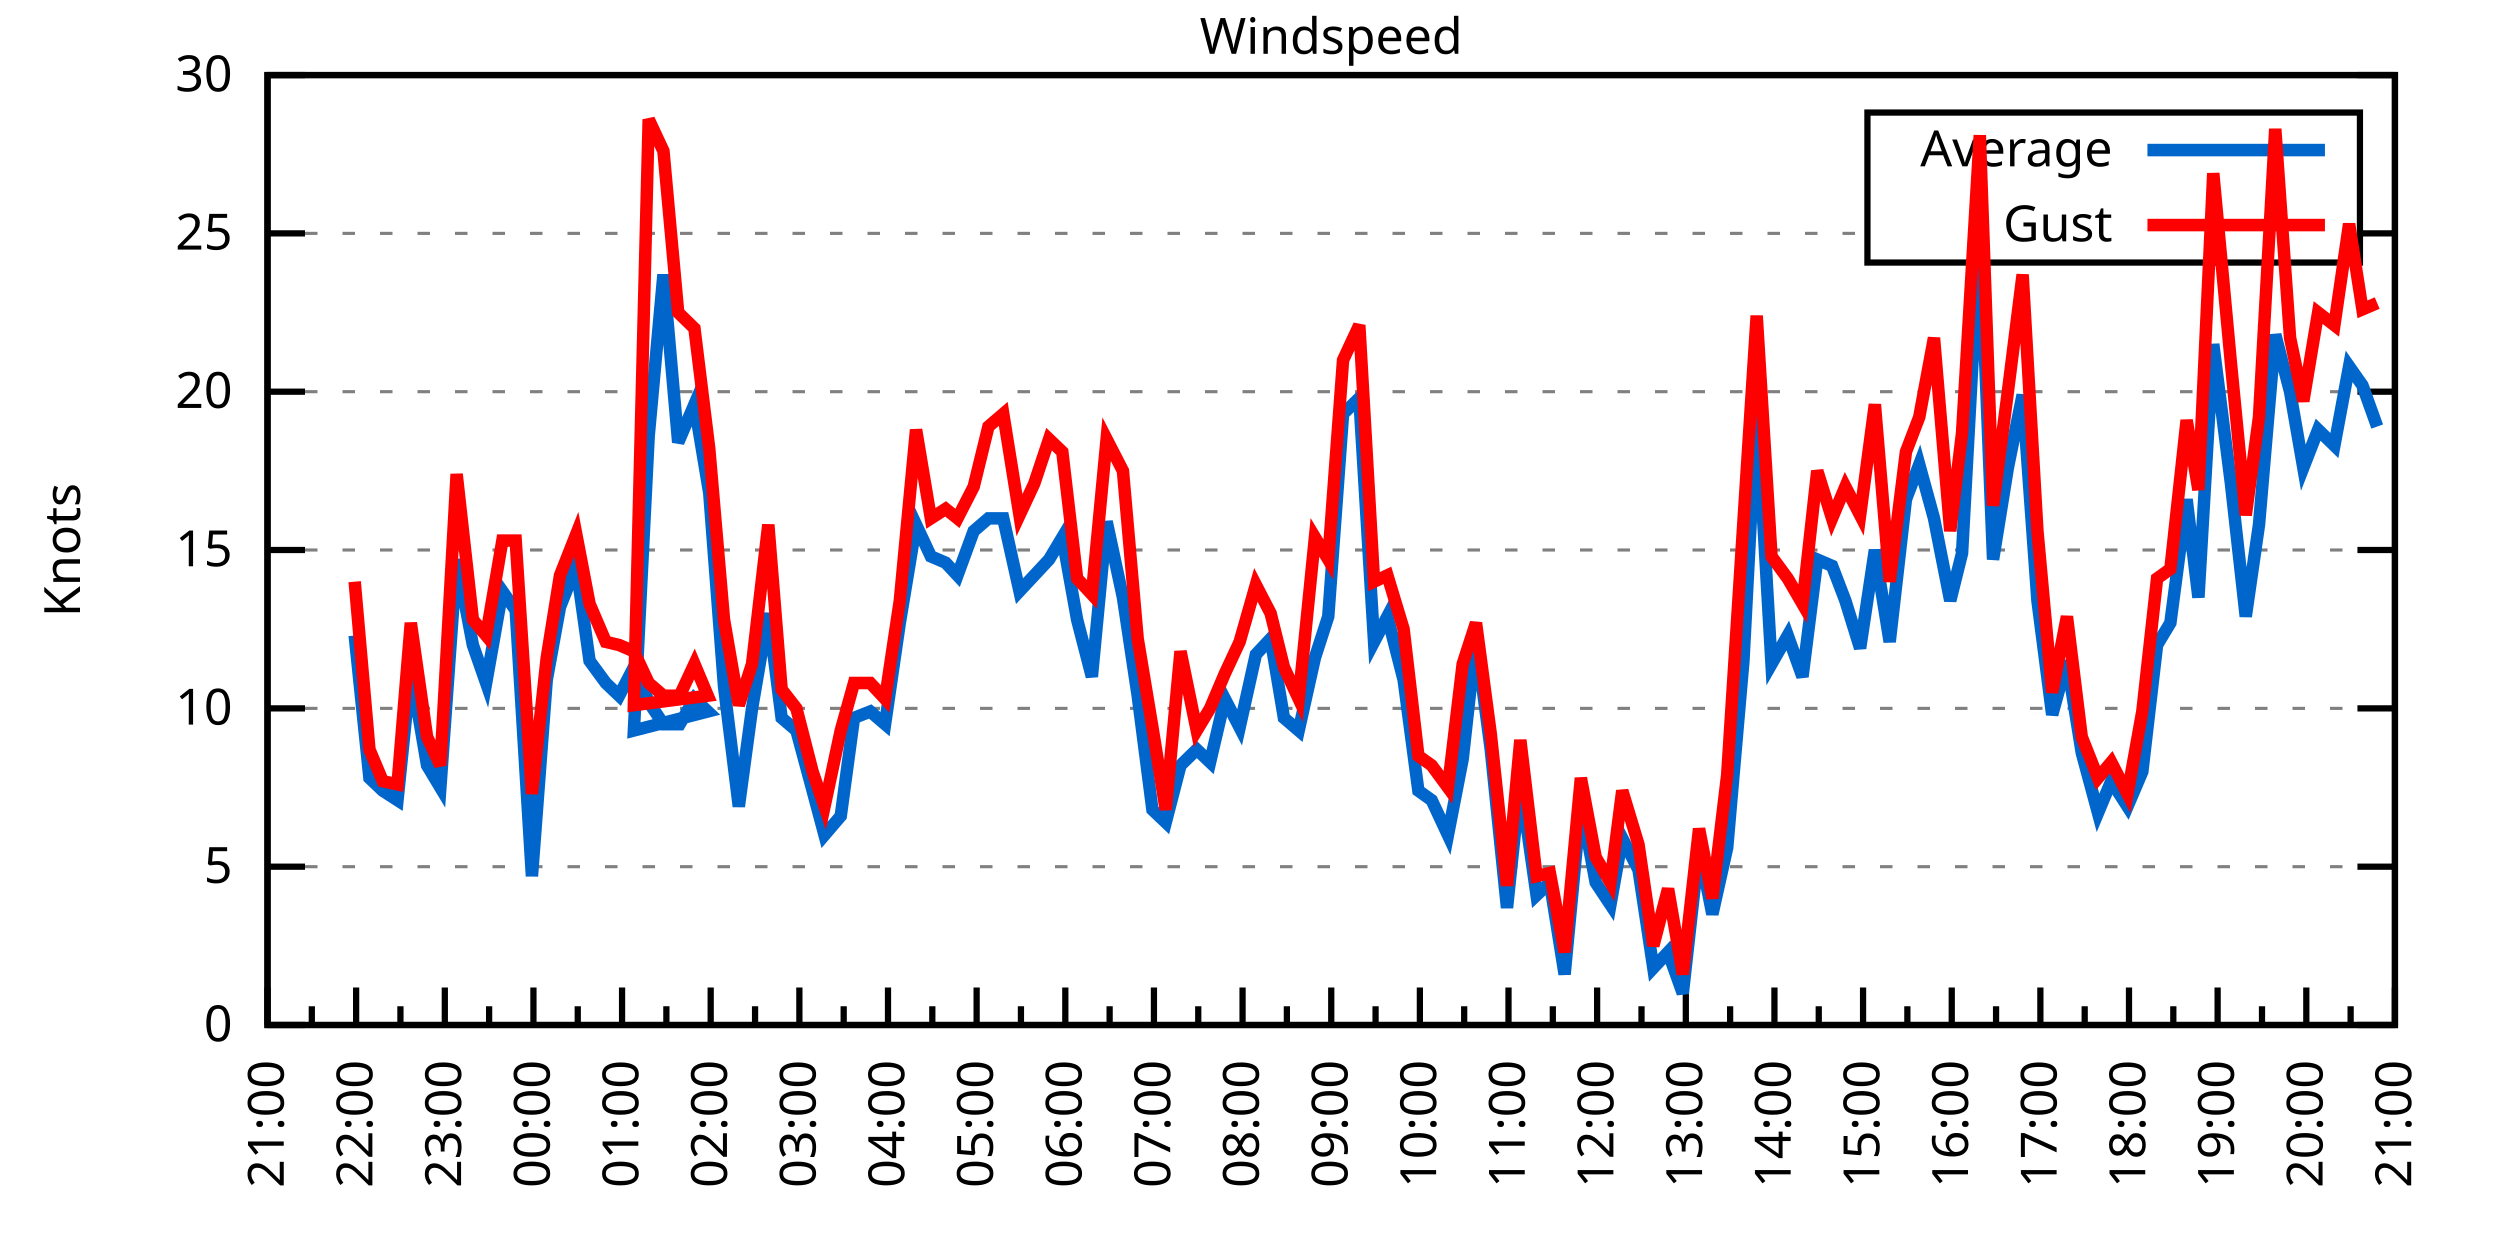
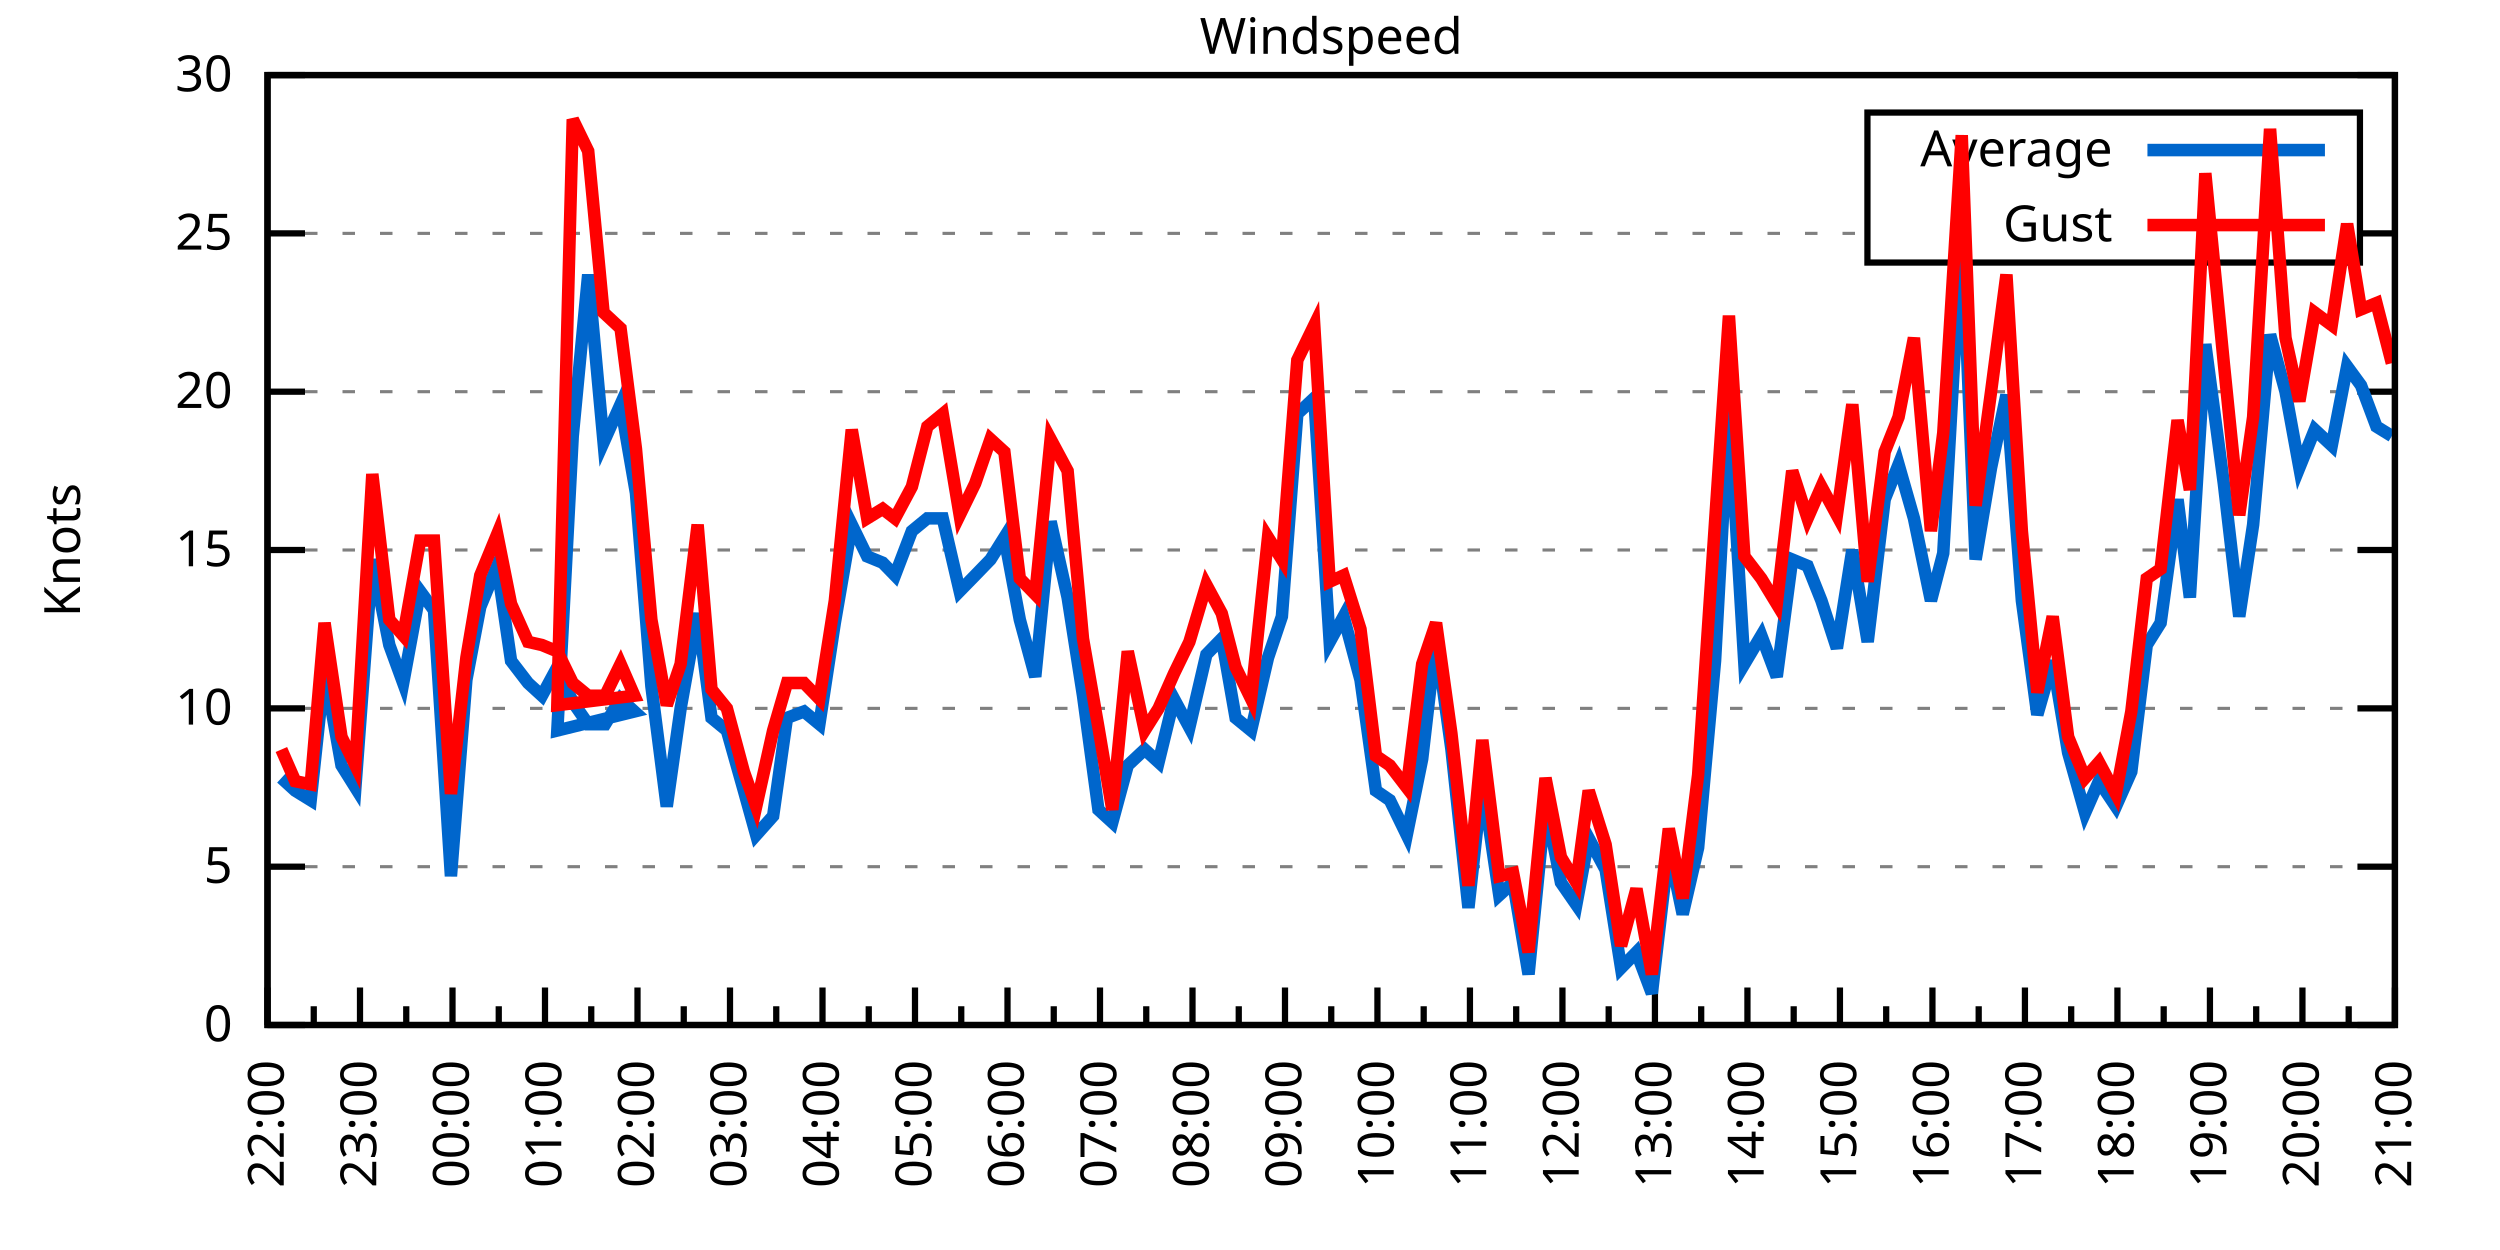
<svg xmlns="http://www.w3.org/2000/svg" xmlns:xlink="http://www.w3.org/1999/xlink" width="400" height="200" viewBox="0 0 400 200">
  <g id="gnuplot_canvas">
    <rect x="0" y="0" width="400" height="200" fill="none" />
    <defs>
      <circle id="gpDot" r="0.5" stroke-width="0.5" stroke="currentColor" />
      <path id="gpPt0" stroke-width="0.333" stroke="currentColor" d="M-1,0 h2 M0,-1 v2" />
      <path id="gpPt1" stroke-width="0.333" stroke="currentColor" d="M-1,-1 L1,1 M1,-1 L-1,1" />
      <path id="gpPt2" stroke-width="0.333" stroke="currentColor" d="M-1,0 L1,0 M0,-1 L0,1 M-1,-1 L1,1 M-1,1 L1,-1" />
      <rect id="gpPt3" stroke-width="0.333" stroke="currentColor" x="-1" y="-1" width="2" height="2" />
      <rect id="gpPt4" stroke-width="0.333" stroke="currentColor" fill="currentColor" x="-1" y="-1" width="2" height="2" />
      <circle id="gpPt5" stroke-width="0.333" stroke="currentColor" cx="0" cy="0" r="1" />
      <use xlink:href="#gpPt5" id="gpPt6" fill="currentColor" stroke="none" />
      <path id="gpPt7" stroke-width="0.333" stroke="currentColor" d="M0,-1.33 L-1.33,0.67 L1.33,0.67 z" />
      <use xlink:href="#gpPt7" id="gpPt8" fill="currentColor" stroke="none" />
      <use xlink:href="#gpPt7" id="gpPt9" stroke="currentColor" transform="rotate(180)" />
      <use xlink:href="#gpPt9" id="gpPt10" fill="currentColor" stroke="none" />
      <use xlink:href="#gpPt3" id="gpPt11" stroke="currentColor" transform="rotate(45)" />
      <use xlink:href="#gpPt11" id="gpPt12" fill="currentColor" stroke="none" />
      <path id="gpPt13" stroke-width="0.333" stroke="currentColor" d="M0,1.330 L1.265,0.411 L0.782,-1.067 L-0.782,-1.076 L-1.265,0.411 z" />
      <use xlink:href="#gpPt13" id="gpPt14" fill="currentColor" stroke="none" />
      <filter id="textbox" filterUnits="objectBoundingBox" x="0" y="0" height="1" width="1">
        <feFlood flood-color="white" flood-opacity="1" result="bgnd" />
        <feComposite in="SourceGraphic" in2="bgnd" operator="atop" />
      </filter>
      <filter id="greybox" filterUnits="objectBoundingBox" x="0" y="0" height="1" width="1">
        <feFlood flood-color="lightgrey" flood-opacity="1" result="grey" />
        <feComposite in="SourceGraphic" in2="grey" operator="atop" />
      </filter>
    </defs>
    <g fill="none" color="white" stroke="currentColor" stroke-width="1.00" stroke-linecap="butt" stroke-linejoin="miter">
</g>
    <g fill="none" color="black" stroke="currentColor" stroke-width="1.00" stroke-linecap="butt" stroke-linejoin="miter">
      <g stroke="none" shape-rendering="crispEdges">
        <polygon fill="rgb(255, 255, 255)" points="42.80,164.00 383.18,164.00 383.18,12.02 42.80,12.02 " />
      </g>
    </g>
    <g fill="none" color="black" stroke="currentColor" stroke-width="1.00" stroke-linecap="butt" stroke-linejoin="miter">
</g>
    <g fill="none" color="black" stroke="black" stroke-width="0.50" stroke-linecap="butt" stroke-linejoin="miter">
</g>
    <g fill="none" color="gray" stroke="currentColor" stroke-width="0.50" stroke-linecap="butt" stroke-linejoin="miter">
      <path stroke="gray" stroke-dasharray="2,4" class="gridline" d="M42.80,164.00 L383.19,164.00  " />
    </g>
    <g fill="none" color="gray" stroke="gray" stroke-width="1.00" stroke-linecap="butt" stroke-linejoin="miter">
</g>
    <g fill="none" color="black" stroke="currentColor" stroke-width="1.00" stroke-linecap="butt" stroke-linejoin="miter">
      <path stroke="black" d="M42.80,164.00 L48.80,164.00 M383.19,164.00 L377.19,164.00  " />
      <g transform="translate(37.20,166.60)" stroke="none" fill="black" font-family="Sans" font-size="8.00" text-anchor="end">
        <text>
          <tspan font-family="Sans"> 0</tspan>
        </text>
      </g>
    </g>
    <g fill="none" color="black" stroke="currentColor" stroke-width="1.00" stroke-linecap="butt" stroke-linejoin="miter">
</g>
    <g fill="none" color="black" stroke="black" stroke-width="0.50" stroke-linecap="butt" stroke-linejoin="miter">
</g>
    <g fill="none" color="gray" stroke="currentColor" stroke-width="0.50" stroke-linecap="butt" stroke-linejoin="miter">
      <path stroke="gray" stroke-dasharray="2,4" class="gridline" d="M42.80,138.67 L383.19,138.67  " />
    </g>
    <g fill="none" color="gray" stroke="gray" stroke-width="1.00" stroke-linecap="butt" stroke-linejoin="miter">
</g>
    <g fill="none" color="black" stroke="currentColor" stroke-width="1.00" stroke-linecap="butt" stroke-linejoin="miter">
      <path stroke="black" d="M42.80,138.67 L48.80,138.67 M383.19,138.67 L377.19,138.67  " />
      <g transform="translate(37.20,141.27)" stroke="none" fill="black" font-family="Sans" font-size="8.00" text-anchor="end">
        <text>
          <tspan font-family="Sans"> 5</tspan>
        </text>
      </g>
    </g>
    <g fill="none" color="black" stroke="currentColor" stroke-width="1.00" stroke-linecap="butt" stroke-linejoin="miter">
</g>
    <g fill="none" color="black" stroke="black" stroke-width="0.50" stroke-linecap="butt" stroke-linejoin="miter">
</g>
    <g fill="none" color="gray" stroke="currentColor" stroke-width="0.50" stroke-linecap="butt" stroke-linejoin="miter">
      <path stroke="gray" stroke-dasharray="2,4" class="gridline" d="M42.80,113.34 L383.19,113.34  " />
    </g>
    <g fill="none" color="gray" stroke="gray" stroke-width="1.00" stroke-linecap="butt" stroke-linejoin="miter">
</g>
    <g fill="none" color="black" stroke="currentColor" stroke-width="1.00" stroke-linecap="butt" stroke-linejoin="miter">
      <path stroke="black" d="M42.80,113.34 L48.80,113.34 M383.19,113.34 L377.19,113.34  " />
      <g transform="translate(37.20,115.94)" stroke="none" fill="black" font-family="Sans" font-size="8.00" text-anchor="end">
        <text>
          <tspan font-family="Sans"> 10</tspan>
        </text>
      </g>
    </g>
    <g fill="none" color="black" stroke="currentColor" stroke-width="1.00" stroke-linecap="butt" stroke-linejoin="miter">
</g>
    <g fill="none" color="black" stroke="black" stroke-width="0.50" stroke-linecap="butt" stroke-linejoin="miter">
</g>
    <g fill="none" color="gray" stroke="currentColor" stroke-width="0.50" stroke-linecap="butt" stroke-linejoin="miter">
      <path stroke="gray" stroke-dasharray="2,4" class="gridline" d="M42.80,88.00 L383.19,88.00  " />
    </g>
    <g fill="none" color="gray" stroke="gray" stroke-width="1.00" stroke-linecap="butt" stroke-linejoin="miter">
</g>
    <g fill="none" color="black" stroke="currentColor" stroke-width="1.00" stroke-linecap="butt" stroke-linejoin="miter">
      <path stroke="black" d="M42.80,88.00 L48.80,88.00 M383.19,88.00 L377.19,88.00  " />
      <g transform="translate(37.20,90.60)" stroke="none" fill="black" font-family="Sans" font-size="8.00" text-anchor="end">
        <text>
          <tspan font-family="Sans"> 15</tspan>
        </text>
      </g>
    </g>
    <g fill="none" color="black" stroke="currentColor" stroke-width="1.00" stroke-linecap="butt" stroke-linejoin="miter">
</g>
    <g fill="none" color="black" stroke="black" stroke-width="0.50" stroke-linecap="butt" stroke-linejoin="miter">
</g>
    <g fill="none" color="gray" stroke="currentColor" stroke-width="0.50" stroke-linecap="butt" stroke-linejoin="miter">
      <path stroke="gray" stroke-dasharray="2,4" class="gridline" d="M42.80,62.67 L383.19,62.67  " />
    </g>
    <g fill="none" color="gray" stroke="gray" stroke-width="1.00" stroke-linecap="butt" stroke-linejoin="miter">
</g>
    <g fill="none" color="black" stroke="currentColor" stroke-width="1.00" stroke-linecap="butt" stroke-linejoin="miter">
      <path stroke="black" d="M42.80,62.67 L48.80,62.67 M383.19,62.67 L377.19,62.67  " />
      <g transform="translate(37.20,65.27)" stroke="none" fill="black" font-family="Sans" font-size="8.00" text-anchor="end">
        <text>
          <tspan font-family="Sans"> 20</tspan>
        </text>
      </g>
    </g>
    <g fill="none" color="black" stroke="currentColor" stroke-width="1.00" stroke-linecap="butt" stroke-linejoin="miter">
</g>
    <g fill="none" color="black" stroke="black" stroke-width="0.50" stroke-linecap="butt" stroke-linejoin="miter">
</g>
    <g fill="none" color="gray" stroke="currentColor" stroke-width="0.50" stroke-linecap="butt" stroke-linejoin="miter">
      <path stroke="gray" stroke-dasharray="2,4" class="gridline" d="M42.80,37.34 L298.79,37.34 M377.59,37.34 L383.19,37.34  " />
    </g>
    <g fill="none" color="gray" stroke="gray" stroke-width="1.00" stroke-linecap="butt" stroke-linejoin="miter">
</g>
    <g fill="none" color="black" stroke="currentColor" stroke-width="1.00" stroke-linecap="butt" stroke-linejoin="miter">
      <path stroke="black" d="M42.80,37.34 L48.80,37.34 M383.19,37.34 L377.19,37.34  " />
      <g transform="translate(37.20,39.94)" stroke="none" fill="black" font-family="Sans" font-size="8.00" text-anchor="end">
        <text>
          <tspan font-family="Sans"> 25</tspan>
        </text>
      </g>
    </g>
    <g fill="none" color="black" stroke="currentColor" stroke-width="1.00" stroke-linecap="butt" stroke-linejoin="miter">
</g>
    <g fill="none" color="black" stroke="black" stroke-width="0.50" stroke-linecap="butt" stroke-linejoin="miter">
</g>
    <g fill="none" color="gray" stroke="currentColor" stroke-width="0.50" stroke-linecap="butt" stroke-linejoin="miter">
      <path stroke="gray" stroke-dasharray="2,4" class="gridline" d="M42.80,12.01 L383.19,12.01  " />
    </g>
    <g fill="none" color="gray" stroke="gray" stroke-width="1.00" stroke-linecap="butt" stroke-linejoin="miter">
</g>
    <g fill="none" color="black" stroke="currentColor" stroke-width="1.00" stroke-linecap="butt" stroke-linejoin="miter">
      <path stroke="black" d="M42.80,12.01 L48.80,12.01 M383.19,12.01 L377.19,12.01  " />
      <g transform="translate(37.20,14.61)" stroke="none" fill="black" font-family="Sans" font-size="8.00" text-anchor="end">
        <text>
          <tspan font-family="Sans"> 30</tspan>
        </text>
      </g>
    </g>
    <g fill="none" color="black" stroke="currentColor" stroke-width="1.00" stroke-linecap="butt" stroke-linejoin="miter">
      <path stroke="black" d="M42.80,164.00 L42.80,158.00  " />
      <g transform="translate(45.40,169.60) rotate(270)" stroke="none" fill="black" font-family="Sans" font-size="8.00" text-anchor="end">
        <text>
-           <tspan font-family="Sans">21:00</tspan>
-         </text>
-       </g>
-     </g>
-     <g fill="none" color="black" stroke="currentColor" stroke-width="1.00" stroke-linecap="butt" stroke-linejoin="miter">
-       <path stroke="black" d="M49.89,164.00 L49.89,161.00 M56.98,164.00 L56.98,158.00  " />
-       <g transform="translate(59.58,169.60) rotate(270)" stroke="none" fill="black" font-family="Sans" font-size="8.00" text-anchor="end">
-         <text>
          <tspan font-family="Sans">22:00</tspan>
        </text>
      </g>
    </g>
    <g fill="none" color="black" stroke="currentColor" stroke-width="1.00" stroke-linecap="butt" stroke-linejoin="miter">
-       <path stroke="black" d="M64.07,164.00 L64.07,161.00 M71.17,164.00 L71.17,158.00  " />
-       <g transform="translate(73.77,169.60) rotate(270)" stroke="none" fill="black" font-family="Sans" font-size="8.00" text-anchor="end">
+       <path stroke="black" d="M50.20,164.00 L50.20,161.00 M57.60,164.00 L57.60,158.00  " />
+       <g transform="translate(60.20,169.60) rotate(270)" stroke="none" fill="black" font-family="Sans" font-size="8.00" text-anchor="end">
        <text>
          <tspan font-family="Sans">23:00</tspan>
        </text>
      </g>
    </g>
    <g fill="none" color="black" stroke="currentColor" stroke-width="1.00" stroke-linecap="butt" stroke-linejoin="miter">
-       <path stroke="black" d="M78.26,164.00 L78.26,161.00 M85.35,164.00 L85.35,158.00  " />
-       <g transform="translate(87.95,169.60) rotate(270)" stroke="none" fill="black" font-family="Sans" font-size="8.00" text-anchor="end">
+       <path stroke="black" d="M65.00,164.00 L65.00,161.00 M72.40,164.00 L72.40,158.00  " />
+       <g transform="translate(75.00,169.60) rotate(270)" stroke="none" fill="black" font-family="Sans" font-size="8.00" text-anchor="end">
        <text>
          <tspan font-family="Sans">00:00</tspan>
        </text>
      </g>
    </g>
    <g fill="none" color="black" stroke="currentColor" stroke-width="1.00" stroke-linecap="butt" stroke-linejoin="miter">
-       <path stroke="black" d="M92.44,164.00 L92.44,161.00 M99.53,164.00 L99.53,158.00  " />
-       <g transform="translate(102.13,169.60) rotate(270)" stroke="none" fill="black" font-family="Sans" font-size="8.00" text-anchor="end">
+       <path stroke="black" d="M79.80,164.00 L79.80,161.00 M87.20,164.00 L87.20,158.00  " />
+       <g transform="translate(89.80,169.60) rotate(270)" stroke="none" fill="black" font-family="Sans" font-size="8.00" text-anchor="end">
        <text>
          <tspan font-family="Sans">01:00</tspan>
        </text>
      </g>
    </g>
    <g fill="none" color="black" stroke="currentColor" stroke-width="1.00" stroke-linecap="butt" stroke-linejoin="miter">
-       <path stroke="black" d="M106.62,164.00 L106.62,161.00 M113.71,164.00 L113.71,158.00  " />
-       <g transform="translate(116.31,169.60) rotate(270)" stroke="none" fill="black" font-family="Sans" font-size="8.00" text-anchor="end">
+       <path stroke="black" d="M94.60,164.00 L94.60,161.00 M102.00,164.00 L102.00,158.00  " />
+       <g transform="translate(104.60,169.60) rotate(270)" stroke="none" fill="black" font-family="Sans" font-size="8.00" text-anchor="end">
        <text>
          <tspan font-family="Sans">02:00</tspan>
        </text>
      </g>
    </g>
    <g fill="none" color="black" stroke="currentColor" stroke-width="1.00" stroke-linecap="butt" stroke-linejoin="miter">
-       <path stroke="black" d="M120.81,164.00 L120.81,161.00 M127.90,164.00 L127.90,158.00  " />
-       <g transform="translate(130.50,169.60) rotate(270)" stroke="none" fill="black" font-family="Sans" font-size="8.00" text-anchor="end">
+       <path stroke="black" d="M109.40,164.00 L109.40,161.00 M116.80,164.00 L116.80,158.00  " />
+       <g transform="translate(119.40,169.60) rotate(270)" stroke="none" fill="black" font-family="Sans" font-size="8.00" text-anchor="end">
        <text>
          <tspan font-family="Sans">03:00</tspan>
        </text>
      </g>
    </g>
    <g fill="none" color="black" stroke="currentColor" stroke-width="1.00" stroke-linecap="butt" stroke-linejoin="miter">
-       <path stroke="black" d="M134.99,164.00 L134.99,161.00 M142.08,164.00 L142.08,158.00  " />
-       <g transform="translate(144.68,169.60) rotate(270)" stroke="none" fill="black" font-family="Sans" font-size="8.00" text-anchor="end">
+       <path stroke="black" d="M124.20,164.00 L124.20,161.00 M131.60,164.00 L131.60,158.00  " />
+       <g transform="translate(134.20,169.60) rotate(270)" stroke="none" fill="black" font-family="Sans" font-size="8.00" text-anchor="end">
        <text>
          <tspan font-family="Sans">04:00</tspan>
        </text>
      </g>
    </g>
    <g fill="none" color="black" stroke="currentColor" stroke-width="1.00" stroke-linecap="butt" stroke-linejoin="miter">
-       <path stroke="black" d="M149.17,164.00 L149.17,161.00 M156.26,164.00 L156.26,158.00  " />
-       <g transform="translate(158.86,169.60) rotate(270)" stroke="none" fill="black" font-family="Sans" font-size="8.00" text-anchor="end">
+       <path stroke="black" d="M139.00,164.00 L139.00,161.00 M146.40,164.00 L146.40,158.00  " />
+       <g transform="translate(149.00,169.60) rotate(270)" stroke="none" fill="black" font-family="Sans" font-size="8.00" text-anchor="end">
        <text>
          <tspan font-family="Sans">05:00</tspan>
        </text>
      </g>
    </g>
    <g fill="none" color="black" stroke="currentColor" stroke-width="1.00" stroke-linecap="butt" stroke-linejoin="miter">
-       <path stroke="black" d="M163.35,164.00 L163.35,161.00 M170.45,164.00 L170.45,158.00  " />
-       <g transform="translate(173.05,169.60) rotate(270)" stroke="none" fill="black" font-family="Sans" font-size="8.00" text-anchor="end">
+       <path stroke="black" d="M153.80,164.00 L153.80,161.00 M161.20,164.00 L161.20,158.00  " />
+       <g transform="translate(163.80,169.60) rotate(270)" stroke="none" fill="black" font-family="Sans" font-size="8.00" text-anchor="end">
        <text>
          <tspan font-family="Sans">06:00</tspan>
        </text>
      </g>
    </g>
    <g fill="none" color="black" stroke="currentColor" stroke-width="1.00" stroke-linecap="butt" stroke-linejoin="miter">
-       <path stroke="black" d="M177.54,164.00 L177.54,161.00 M184.63,164.00 L184.63,158.00  " />
-       <g transform="translate(187.23,169.60) rotate(270)" stroke="none" fill="black" font-family="Sans" font-size="8.00" text-anchor="end">
+       <path stroke="black" d="M168.60,164.00 L168.60,161.00 M176.00,164.00 L176.00,158.00  " />
+       <g transform="translate(178.60,169.60) rotate(270)" stroke="none" fill="black" font-family="Sans" font-size="8.00" text-anchor="end">
        <text>
          <tspan font-family="Sans">07:00</tspan>
        </text>
      </g>
    </g>
    <g fill="none" color="black" stroke="currentColor" stroke-width="1.00" stroke-linecap="butt" stroke-linejoin="miter">
-       <path stroke="black" d="M191.72,164.00 L191.72,161.00 M198.81,164.00 L198.81,158.00  " />
-       <g transform="translate(201.41,169.60) rotate(270)" stroke="none" fill="black" font-family="Sans" font-size="8.00" text-anchor="end">
+       <path stroke="black" d="M183.40,164.00 L183.40,161.00 M190.80,164.00 L190.80,158.00  " />
+       <g transform="translate(193.40,169.60) rotate(270)" stroke="none" fill="black" font-family="Sans" font-size="8.00" text-anchor="end">
        <text>
          <tspan font-family="Sans">08:00</tspan>
        </text>
      </g>
    </g>
    <g fill="none" color="black" stroke="currentColor" stroke-width="1.00" stroke-linecap="butt" stroke-linejoin="miter">
-       <path stroke="black" d="M205.90,164.00 L205.90,161.00 M213.00,164.00 L213.00,158.00  " />
-       <g transform="translate(215.60,169.60) rotate(270)" stroke="none" fill="black" font-family="Sans" font-size="8.00" text-anchor="end">
+       <path stroke="black" d="M198.20,164.00 L198.20,161.00 M205.60,164.00 L205.60,158.00  " />
+       <g transform="translate(208.20,169.60) rotate(270)" stroke="none" fill="black" font-family="Sans" font-size="8.00" text-anchor="end">
        <text>
          <tspan font-family="Sans">09:00</tspan>
        </text>
      </g>
    </g>
    <g fill="none" color="black" stroke="currentColor" stroke-width="1.00" stroke-linecap="butt" stroke-linejoin="miter">
-       <path stroke="black" d="M220.09,164.00 L220.09,161.00 M227.18,164.00 L227.18,158.00  " />
-       <g transform="translate(229.78,169.60) rotate(270)" stroke="none" fill="black" font-family="Sans" font-size="8.00" text-anchor="end">
+       <path stroke="black" d="M213.00,164.00 L213.00,161.00 M220.39,164.00 L220.39,158.00  " />
+       <g transform="translate(222.99,169.60) rotate(270)" stroke="none" fill="black" font-family="Sans" font-size="8.00" text-anchor="end">
        <text>
          <tspan font-family="Sans">10:00</tspan>
        </text>
      </g>
    </g>
    <g fill="none" color="black" stroke="currentColor" stroke-width="1.00" stroke-linecap="butt" stroke-linejoin="miter">
-       <path stroke="black" d="M234.27,164.00 L234.27,161.00 M241.36,164.00 L241.36,158.00  " />
-       <g transform="translate(243.96,169.60) rotate(270)" stroke="none" fill="black" font-family="Sans" font-size="8.00" text-anchor="end">
+       <path stroke="black" d="M227.79,164.00 L227.79,161.00 M235.19,164.00 L235.19,158.00  " />
+       <g transform="translate(237.79,169.60) rotate(270)" stroke="none" fill="black" font-family="Sans" font-size="8.00" text-anchor="end">
        <text>
          <tspan font-family="Sans">11:00</tspan>
        </text>
      </g>
    </g>
    <g fill="none" color="black" stroke="currentColor" stroke-width="1.00" stroke-linecap="butt" stroke-linejoin="miter">
-       <path stroke="black" d="M248.45,164.00 L248.45,161.00 M255.54,164.00 L255.54,158.00  " />
-       <g transform="translate(258.14,169.60) rotate(270)" stroke="none" fill="black" font-family="Sans" font-size="8.00" text-anchor="end">
+       <path stroke="black" d="M242.59,164.00 L242.59,161.00 M249.99,164.00 L249.99,158.00  " />
+       <g transform="translate(252.59,169.60) rotate(270)" stroke="none" fill="black" font-family="Sans" font-size="8.00" text-anchor="end">
        <text>
          <tspan font-family="Sans">12:00</tspan>
        </text>
      </g>
    </g>
    <g fill="none" color="black" stroke="currentColor" stroke-width="1.00" stroke-linecap="butt" stroke-linejoin="miter">
-       <path stroke="black" d="M262.64,164.00 L262.64,161.00 M269.73,164.00 L269.73,158.00  " />
-       <g transform="translate(272.33,169.60) rotate(270)" stroke="none" fill="black" font-family="Sans" font-size="8.00" text-anchor="end">
+       <path stroke="black" d="M257.39,164.00 L257.39,161.00 M264.79,164.00 L264.79,158.00  " />
+       <g transform="translate(267.39,169.60) rotate(270)" stroke="none" fill="black" font-family="Sans" font-size="8.00" text-anchor="end">
        <text>
          <tspan font-family="Sans">13:00</tspan>
        </text>
      </g>
    </g>
    <g fill="none" color="black" stroke="currentColor" stroke-width="1.00" stroke-linecap="butt" stroke-linejoin="miter">
-       <path stroke="black" d="M276.82,164.00 L276.82,161.00 M283.91,164.00 L283.91,158.00  " />
-       <g transform="translate(286.51,169.60) rotate(270)" stroke="none" fill="black" font-family="Sans" font-size="8.00" text-anchor="end">
+       <path stroke="black" d="M272.19,164.00 L272.19,161.00 M279.59,164.00 L279.59,158.00  " />
+       <g transform="translate(282.19,169.60) rotate(270)" stroke="none" fill="black" font-family="Sans" font-size="8.00" text-anchor="end">
        <text>
          <tspan font-family="Sans">14:00</tspan>
        </text>
      </g>
    </g>
    <g fill="none" color="black" stroke="currentColor" stroke-width="1.00" stroke-linecap="butt" stroke-linejoin="miter">
-       <path stroke="black" d="M291.00,164.00 L291.00,161.00 M298.09,164.00 L298.09,158.00  " />
-       <g transform="translate(300.69,169.60) rotate(270)" stroke="none" fill="black" font-family="Sans" font-size="8.00" text-anchor="end">
+       <path stroke="black" d="M286.99,164.00 L286.99,161.00 M294.39,164.00 L294.39,158.00  " />
+       <g transform="translate(296.99,169.60) rotate(270)" stroke="none" fill="black" font-family="Sans" font-size="8.00" text-anchor="end">
        <text>
          <tspan font-family="Sans">15:00</tspan>
        </text>
      </g>
    </g>
    <g fill="none" color="black" stroke="currentColor" stroke-width="1.00" stroke-linecap="butt" stroke-linejoin="miter">
-       <path stroke="black" d="M305.18,164.00 L305.18,161.00 M312.28,164.00 L312.28,158.00  " />
-       <g transform="translate(314.88,169.60) rotate(270)" stroke="none" fill="black" font-family="Sans" font-size="8.00" text-anchor="end">
+       <path stroke="black" d="M301.79,164.00 L301.79,161.00 M309.19,164.00 L309.19,158.00  " />
+       <g transform="translate(311.79,169.60) rotate(270)" stroke="none" fill="black" font-family="Sans" font-size="8.00" text-anchor="end">
        <text>
          <tspan font-family="Sans">16:00</tspan>
        </text>
      </g>
    </g>
    <g fill="none" color="black" stroke="currentColor" stroke-width="1.00" stroke-linecap="butt" stroke-linejoin="miter">
-       <path stroke="black" d="M319.37,164.00 L319.37,161.00 M326.46,164.00 L326.46,158.00  " />
-       <g transform="translate(329.06,169.60) rotate(270)" stroke="none" fill="black" font-family="Sans" font-size="8.00" text-anchor="end">
+       <path stroke="black" d="M316.59,164.00 L316.59,161.00 M323.99,164.00 L323.99,158.00  " />
+       <g transform="translate(326.59,169.60) rotate(270)" stroke="none" fill="black" font-family="Sans" font-size="8.00" text-anchor="end">
        <text>
          <tspan font-family="Sans">17:00</tspan>
        </text>
      </g>
    </g>
    <g fill="none" color="black" stroke="currentColor" stroke-width="1.00" stroke-linecap="butt" stroke-linejoin="miter">
-       <path stroke="black" d="M333.55,164.00 L333.55,161.00 M340.64,164.00 L340.64,158.00  " />
-       <g transform="translate(343.24,169.60) rotate(270)" stroke="none" fill="black" font-family="Sans" font-size="8.00" text-anchor="end">
+       <path stroke="black" d="M331.39,164.00 L331.39,161.00 M338.79,164.00 L338.79,158.00  " />
+       <g transform="translate(341.39,169.60) rotate(270)" stroke="none" fill="black" font-family="Sans" font-size="8.00" text-anchor="end">
        <text>
          <tspan font-family="Sans">18:00</tspan>
        </text>
      </g>
    </g>
    <g fill="none" color="black" stroke="currentColor" stroke-width="1.00" stroke-linecap="butt" stroke-linejoin="miter">
-       <path stroke="black" d="M347.73,164.00 L347.73,161.00 M354.82,164.00 L354.82,158.00  " />
-       <g transform="translate(357.42,169.60) rotate(270)" stroke="none" fill="black" font-family="Sans" font-size="8.00" text-anchor="end">
+       <path stroke="black" d="M346.19,164.00 L346.19,161.00 M353.59,164.00 L353.59,158.00  " />
+       <g transform="translate(356.19,169.60) rotate(270)" stroke="none" fill="black" font-family="Sans" font-size="8.00" text-anchor="end">
        <text>
          <tspan font-family="Sans">19:00</tspan>
        </text>
      </g>
    </g>
    <g fill="none" color="black" stroke="currentColor" stroke-width="1.00" stroke-linecap="butt" stroke-linejoin="miter">
-       <path stroke="black" d="M361.92,164.00 L361.92,161.00 M369.01,164.00 L369.01,158.00  " />
-       <g transform="translate(371.61,169.60) rotate(270)" stroke="none" fill="black" font-family="Sans" font-size="8.00" text-anchor="end">
+       <path stroke="black" d="M360.99,164.00 L360.99,161.00 M368.39,164.00 L368.39,158.00  " />
+       <g transform="translate(370.99,169.60) rotate(270)" stroke="none" fill="black" font-family="Sans" font-size="8.00" text-anchor="end">
        <text>
          <tspan font-family="Sans">20:00</tspan>
        </text>
      </g>
    </g>
    <g fill="none" color="black" stroke="currentColor" stroke-width="1.00" stroke-linecap="butt" stroke-linejoin="miter">
-       <path stroke="black" d="M376.10,164.00 L376.10,161.00 M383.19,164.00 L383.19,158.00  " />
+       <path stroke="black" d="M375.79,164.00 L375.79,161.00 M383.19,164.00 L383.19,158.00  " />
      <g transform="translate(385.79,169.60) rotate(270)" stroke="none" fill="black" font-family="Sans" font-size="8.00" text-anchor="end">
        <text>
          <tspan font-family="Sans">21:00</tspan>
        </text>
      </g>
    </g>
    <g fill="none" color="black" stroke="currentColor" stroke-width="1.00" stroke-linecap="butt" stroke-linejoin="miter">
</g>
    <g fill="none" color="black" stroke="currentColor" stroke-width="1.00" stroke-linecap="butt" stroke-linejoin="miter">
      <path stroke="black" d="M42.80,12.01 L42.80,164.00 L383.19,164.00 L383.19,12.01 L42.80,12.01 Z  " />
    </g>
    <g fill="none" color="black" stroke="currentColor" stroke-width="1.00" stroke-linecap="butt" stroke-linejoin="miter">
      <g transform="translate(12.80,88.01) rotate(270)" stroke="none" fill="black" font-family="Sans" font-size="8.00" text-anchor="middle">
        <text>
          <tspan font-family="Sans">Knots</tspan>
        </text>
      </g>
    </g>
    <g fill="none" color="black" stroke="currentColor" stroke-width="1.00" stroke-linecap="butt" stroke-linejoin="miter">
</g>
    <g fill="none" color="black" stroke="currentColor" stroke-width="1.00" stroke-linecap="butt" stroke-linejoin="miter">
      <path stroke="black" d="M298.79,42.01 L298.79,18.01 L377.59,18.01 L377.59,42.01 L298.79,42.01 Z  " />
    </g>
    <g id="Windspeed_plot_1">
      <g fill="none" color="white" stroke="black" stroke-width="2.00" stroke-linecap="butt" stroke-linejoin="miter">
</g>
      <g fill="none" color="black" stroke="currentColor" stroke-width="2.00" stroke-linecap="butt" stroke-linejoin="miter">
        <g transform="translate(337.99,26.61)" stroke="none" fill="black" font-family="Sans" font-size="8.00" text-anchor="end">
          <text>
            <tspan font-family="Sans">Average</tspan>
          </text>
        </g>
      </g>
      <g fill="none" color="black" stroke="currentColor" stroke-width="2.00" stroke-linecap="butt" stroke-linejoin="miter">
-         <path stroke="rgb(  0, 102, 204)" d="M343.59,24.01 L371.99,24.01 M56.75,101.68 L59.11,124.48 L61.24,126.51 L63.60,128.03 L65.73,107.26 L68.33,122.46   L70.46,126.00 L73.06,89.52 L75.66,103.20 L77.78,109.28 L80.38,94.59 L82.51,97.63 L85.11,140.19 L87.48,108.78   L89.60,97.12 L92.20,90.54 L94.33,105.74 L96.93,109.28 L99.06,111.31 L101.42,106.75 L103.79,112.32 L106.15,115.87   L108.75,115.87 L111.11,111.82 L113.24,113.84 L101.42,116.88 L103.79,69.77 L106.15,43.93 L108.51,70.78 L111.11,64.70   L113.48,78.89 L115.84,109.79 L118.21,129.04 L120.33,113.34 L122.93,98.14 L125.06,114.86 L127.42,116.88 L130.02,126.51   L131.92,133.60 L134.52,130.56 L136.64,114.86 L139.24,113.84 L141.61,115.87 L143.97,99.66 L146.57,83.95 L148.94,89.02   L151.30,90.03 L153.19,92.06 L155.79,84.97 L158.15,82.94 L160.52,82.94 L163.12,94.59 L165.48,92.06 L167.85,89.52   L169.97,85.98 L172.34,99.15 L174.70,108.27 L177.06,83.45 L179.67,95.60 L182.03,111.31 L184.39,129.55 L186.52,131.58   L188.88,122.46 L191.48,119.92 L193.61,121.95 L195.98,111.82 L198.34,116.38 L200.94,104.72 L203.30,102.19 L205.43,114.86   L207.79,116.88 L210.39,105.23 L212.52,98.64 L214.89,66.22 L217.49,63.69 L219.85,102.70 L221.98,98.64 L224.58,108.78   L226.94,126.51 L229.07,128.03 L231.67,133.60 L234.03,121.44 L236.16,102.19 L238.52,119.92 L241.12,145.25 L243.25,124.99   L245.85,143.23 L247.98,141.20 L250.34,155.89 L252.94,128.54 L255.31,141.20 L257.67,144.75 L259.56,134.11 L262.16,139.17   L264.53,154.88 L266.89,152.35 L269.25,158.93 L271.85,135.63 L273.98,146.27 L276.35,135.63 L278.95,105.74 L281.07,65.21   L283.44,106.24 L286.04,101.68 L288.40,108.27 L290.76,89.52 L293.13,90.54 L295.26,96.11 L297.62,103.71 L299.98,88.00   L302.35,102.70 L304.95,79.90 L307.08,74.33 L309.44,82.94 L312.04,96.11 L313.93,88.51 L316.77,36.33 L318.89,89.52   L321.26,74.83 L323.62,63.18 L325.99,96.11 L328.35,114.35 L330.71,105.74 L333.08,120.43 L335.68,130.06 L337.80,124.99   L340.40,129.04 L342.77,123.47 L345.13,103.20 L347.26,99.66 L349.86,79.90 L351.75,95.60 L354.12,55.07 L356.95,77.37   L359.32,98.64 L361.44,83.95 L364.04,53.55 L366.41,62.67 L368.53,74.83 L370.90,68.75 L373.50,71.29 L375.86,58.62   L377.99,61.66 L380.35,68.25  " />
+         <path stroke="rgb(  0, 102, 204)" d="M343.59,24.01 L371.99,24.01 M45.02,124.48 L47.24,126.51 L49.71,128.03 L51.93,107.26 L54.64,122.46 L56.86,126.00   L59.57,89.52 L62.29,103.20 L64.51,109.28 L67.22,94.59 L69.44,97.63 L72.15,140.19 L74.62,108.78 L76.84,97.12   L79.55,90.54 L81.77,105.74 L84.49,109.28 L86.71,111.31 L89.17,106.75 L91.64,112.32 L94.11,115.87 L96.82,115.87   L99.29,111.82 L101.50,113.84 L89.17,116.88 L91.64,69.77 L94.11,43.93 L96.57,70.78 L99.29,64.70 L101.75,78.89   L104.22,109.79 L106.68,129.04 L108.90,113.34 L111.62,98.14 L113.84,114.86 L116.30,116.88 L119.02,126.51 L120.99,133.60   L123.70,130.56 L125.92,114.86 L128.64,113.84 L131.10,115.87 L133.57,99.66 L136.28,83.95 L138.75,89.02 L141.22,90.03   L143.19,92.06 L145.90,84.97 L148.37,82.94 L150.84,82.94 L153.55,94.59 L156.02,92.06 L158.48,89.52 L160.70,85.98   L163.17,99.15 L165.64,108.27 L168.10,83.45 L170.82,95.60 L173.28,111.31 L175.75,129.55 L177.97,131.58 L180.44,122.46   L183.15,119.92 L185.37,121.95 L187.84,111.82 L190.30,116.38 L193.02,104.72 L195.48,102.19 L197.70,114.86 L200.17,116.88   L202.88,105.23 L205.10,98.64 L207.57,66.22 L210.28,63.69 L212.75,102.70 L214.97,98.64 L217.68,108.78 L220.15,126.51   L222.37,128.03 L225.08,133.60 L227.55,121.44 L229.77,102.19 L232.23,119.92 L234.95,145.25 L237.17,124.99 L239.88,143.23   L242.10,141.20 L244.57,155.89 L247.28,128.54 L249.75,141.20 L252.21,144.75 L254.19,134.11 L256.90,139.17 L259.37,154.88   L261.83,152.35 L264.30,158.93 L267.01,135.63 L269.23,146.27 L271.70,135.63 L274.41,105.74 L276.63,65.21 L279.10,106.24   L281.81,101.68 L284.28,108.27 L286.75,89.52 L289.21,90.54 L291.43,96.11 L293.90,103.71 L296.37,88.00 L298.83,102.70   L301.55,79.90 L303.77,74.33 L306.23,82.94 L308.95,96.11 L310.92,88.51 L313.88,36.33 L316.10,89.52 L318.57,74.83   L321.03,63.18 L323.50,96.11 L325.97,114.35 L328.43,105.74 L330.90,120.43 L333.61,130.06 L335.83,124.99 L338.54,129.04   L341.01,123.47 L343.48,103.20 L345.70,99.66 L348.41,79.90 L350.38,95.60 L352.85,55.07 L355.81,77.37 L358.28,98.64   L360.50,83.95 L363.21,53.55 L365.68,62.67 L367.90,74.83 L370.36,68.75 L373.08,71.29 L375.54,58.62 L377.76,61.66   L380.23,68.25 L382.70,69.77  " />
      </g>
    </g>
    <g id="Windspeed_plot_2">
      <g fill="none" color="black" stroke="currentColor" stroke-width="2.00" stroke-linecap="butt" stroke-linejoin="miter">
        <g transform="translate(337.99,38.61)" stroke="none" fill="black" font-family="Sans" font-size="8.00" text-anchor="end">
          <text>
            <tspan font-family="Sans">Gust</tspan>
          </text>
        </g>
      </g>
      <g fill="none" color="black" stroke="currentColor" stroke-width="2.00" stroke-linecap="butt" stroke-linejoin="miter">
-         <path stroke="rgb(255,   0,   0)" d="M343.59,36.01 L371.99,36.01 M56.75,93.07 L59.11,119.92 L61.24,124.99 L63.60,125.50 L65.73,99.66 L68.33,117.90   L70.46,122.46 L73.06,75.85 L75.66,99.15 L77.78,101.68 L80.38,86.49 L82.51,86.49 L85.11,127.02 L87.48,105.23   L89.60,92.06 L92.20,85.47 L94.33,96.62 L96.93,102.70 L99.06,103.20 L101.42,104.22 L103.79,109.28 L106.15,111.31   L108.75,111.31 L111.11,106.24 L113.24,111.31 L101.42,112.83 L103.79,19.10 L106.15,24.17 L108.51,50.01 L111.11,52.54   L113.48,71.79 L115.84,99.15 L118.21,112.83 L120.33,106.24 L122.93,83.95 L125.06,110.30 L127.42,113.34 L130.02,123.47   L131.92,129.04 L134.52,116.88 L136.64,109.28 L139.24,109.28 L141.61,111.82 L143.97,96.11 L146.57,68.75 L148.94,82.94   L151.30,81.42 L153.19,82.94 L155.79,77.87 L158.15,68.25 L160.52,66.22 L163.12,82.43 L165.48,77.37 L167.85,70.27   L169.97,72.30 L172.34,92.56 L174.70,95.10 L177.06,70.27 L179.67,75.34 L182.03,102.19 L184.39,116.38 L186.52,129.55   L188.88,104.22 L191.48,116.88 L193.61,113.34 L195.98,107.76 L198.34,102.70 L200.94,93.58 L203.30,98.14 L205.43,106.75   L207.79,111.82 L210.39,85.98 L212.52,89.52 L214.89,57.61 L217.49,52.03 L219.85,93.07 L221.98,92.06 L224.58,100.67   L226.94,120.94 L229.07,122.46 L231.67,126.00 L234.03,106.24 L236.16,99.66 L238.52,117.39 L241.12,141.71 L243.25,118.40   L245.85,140.19 L247.98,139.68 L250.34,152.35 L252.94,124.48 L255.31,137.15 L257.67,141.20 L259.56,126.51 L262.16,135.12   L264.53,151.33 L266.89,142.21 L269.25,155.89 L271.85,132.59 L273.98,143.73 L276.35,123.98 L278.95,83.45 L281.07,50.51   L283.44,89.02 L286.04,92.56 L288.40,96.62 L290.76,75.34 L293.13,82.94 L295.26,77.87 L297.62,82.43 L299.98,64.70   L302.35,93.07 L304.95,72.30 L307.08,66.73 L309.44,54.06 L312.04,84.97 L313.93,69.26 L316.77,21.64 L318.89,80.91   L321.26,62.67 L323.62,43.93 L325.99,84.97 L328.35,110.80 L330.71,98.64 L333.08,117.90 L335.68,124.48 L337.80,121.95   L340.40,127.02 L342.77,113.84 L345.13,92.56 L347.26,91.04 L349.86,67.23 L351.75,78.38 L354.12,27.72 L356.95,58.11   L359.32,82.43 L361.44,66.73 L364.04,20.62 L366.41,54.06 L368.53,64.19 L370.90,50.01 L373.50,52.03 L375.86,35.82   L377.99,49.50 L380.35,48.49  " />
+         <path stroke="rgb(255,   0,   0)" d="M343.59,36.01 L371.99,36.01 M45.02,119.92 L47.24,124.99 L49.71,125.50 L51.93,99.66 L54.64,117.90 L56.86,122.46   L59.57,75.85 L62.29,99.15 L64.51,101.68 L67.22,86.49 L69.44,86.49 L72.15,127.02 L74.62,105.23 L76.84,92.06   L79.55,85.47 L81.77,96.62 L84.49,102.70 L86.71,103.20 L89.17,104.22 L91.64,109.28 L94.11,111.31 L96.82,111.31   L99.29,106.24 L101.50,111.31 L89.17,112.83 L91.64,19.10 L94.11,24.17 L96.57,50.01 L99.29,52.54 L101.75,71.79   L104.22,99.15 L106.68,112.83 L108.90,106.24 L111.62,83.95 L113.84,110.30 L116.30,113.34 L119.02,123.47 L120.99,129.04   L123.70,116.88 L125.92,109.28 L128.64,109.28 L131.10,111.82 L133.57,96.11 L136.28,68.75 L138.75,82.94 L141.22,81.42   L143.19,82.94 L145.90,77.87 L148.37,68.25 L150.84,66.22 L153.55,82.43 L156.02,77.37 L158.48,70.27 L160.70,72.30   L163.17,92.56 L165.64,95.10 L168.10,70.27 L170.82,75.34 L173.28,102.19 L175.75,116.38 L177.97,129.55 L180.44,104.22   L183.15,116.88 L185.37,113.34 L187.84,107.76 L190.30,102.70 L193.02,93.58 L195.48,98.14 L197.70,106.75 L200.17,111.82   L202.88,85.98 L205.10,89.52 L207.57,57.61 L210.28,52.03 L212.75,93.07 L214.97,92.06 L217.68,100.67 L220.15,120.94   L222.37,122.46 L225.08,126.00 L227.55,106.24 L229.77,99.66 L232.23,117.39 L234.95,141.71 L237.17,118.40 L239.88,140.19   L242.10,139.68 L244.57,152.35 L247.28,124.48 L249.75,137.15 L252.21,141.20 L254.19,126.51 L256.90,135.12 L259.37,151.33   L261.83,142.21 L264.30,155.89 L267.01,132.59 L269.23,143.73 L271.70,123.98 L274.41,83.45 L276.63,50.51 L279.10,89.02   L281.81,92.56 L284.28,96.62 L286.75,75.34 L289.21,82.94 L291.43,77.87 L293.90,82.43 L296.37,64.70 L298.83,93.07   L301.55,72.30 L303.77,66.73 L306.23,54.06 L308.95,84.97 L310.92,69.26 L313.88,21.64 L316.10,80.91 L318.57,62.67   L321.03,43.93 L323.50,84.97 L325.97,110.80 L328.43,98.64 L330.90,117.90 L333.61,124.48 L335.83,121.95 L338.54,127.02   L341.01,113.84 L343.48,92.56 L345.70,91.04 L348.41,67.23 L350.38,78.38 L352.85,27.72 L355.81,58.11 L358.28,82.43   L360.50,66.73 L363.21,20.62 L365.68,54.06 L367.90,64.19 L370.36,50.01 L373.08,52.03 L375.54,35.82 L377.76,49.50   L380.23,48.49 L382.70,58.11  " />
      </g>
    </g>
    <g fill="none" color="black" stroke="currentColor" stroke-width="2.00" stroke-linecap="butt" stroke-linejoin="miter">
</g>
    <g fill="none" color="black" stroke="black" stroke-width="1.00" stroke-linecap="butt" stroke-linejoin="miter">
</g>
    <g fill="none" color="black" stroke="currentColor" stroke-width="1.00" stroke-linecap="butt" stroke-linejoin="miter">
      <path stroke="black" d="M42.80,12.01 L42.80,164.00 L383.19,164.00 L383.19,12.01 L42.80,12.01 Z  " />
    </g>
    <g fill="none" color="black" stroke="currentColor" stroke-width="1.00" stroke-linecap="butt" stroke-linejoin="miter">
      <g transform="translate(212.99,8.61)" stroke="none" fill="black" font-family="Sans" font-size="8.00" text-anchor="middle">
        <text>
          <tspan font-family="Sans">Windspeed</tspan>
        </text>
      </g>
    </g>
    <g fill="none" color="black" stroke="currentColor" stroke-width="1.00" stroke-linecap="butt" stroke-linejoin="miter">
</g>
  </g>
</svg>
